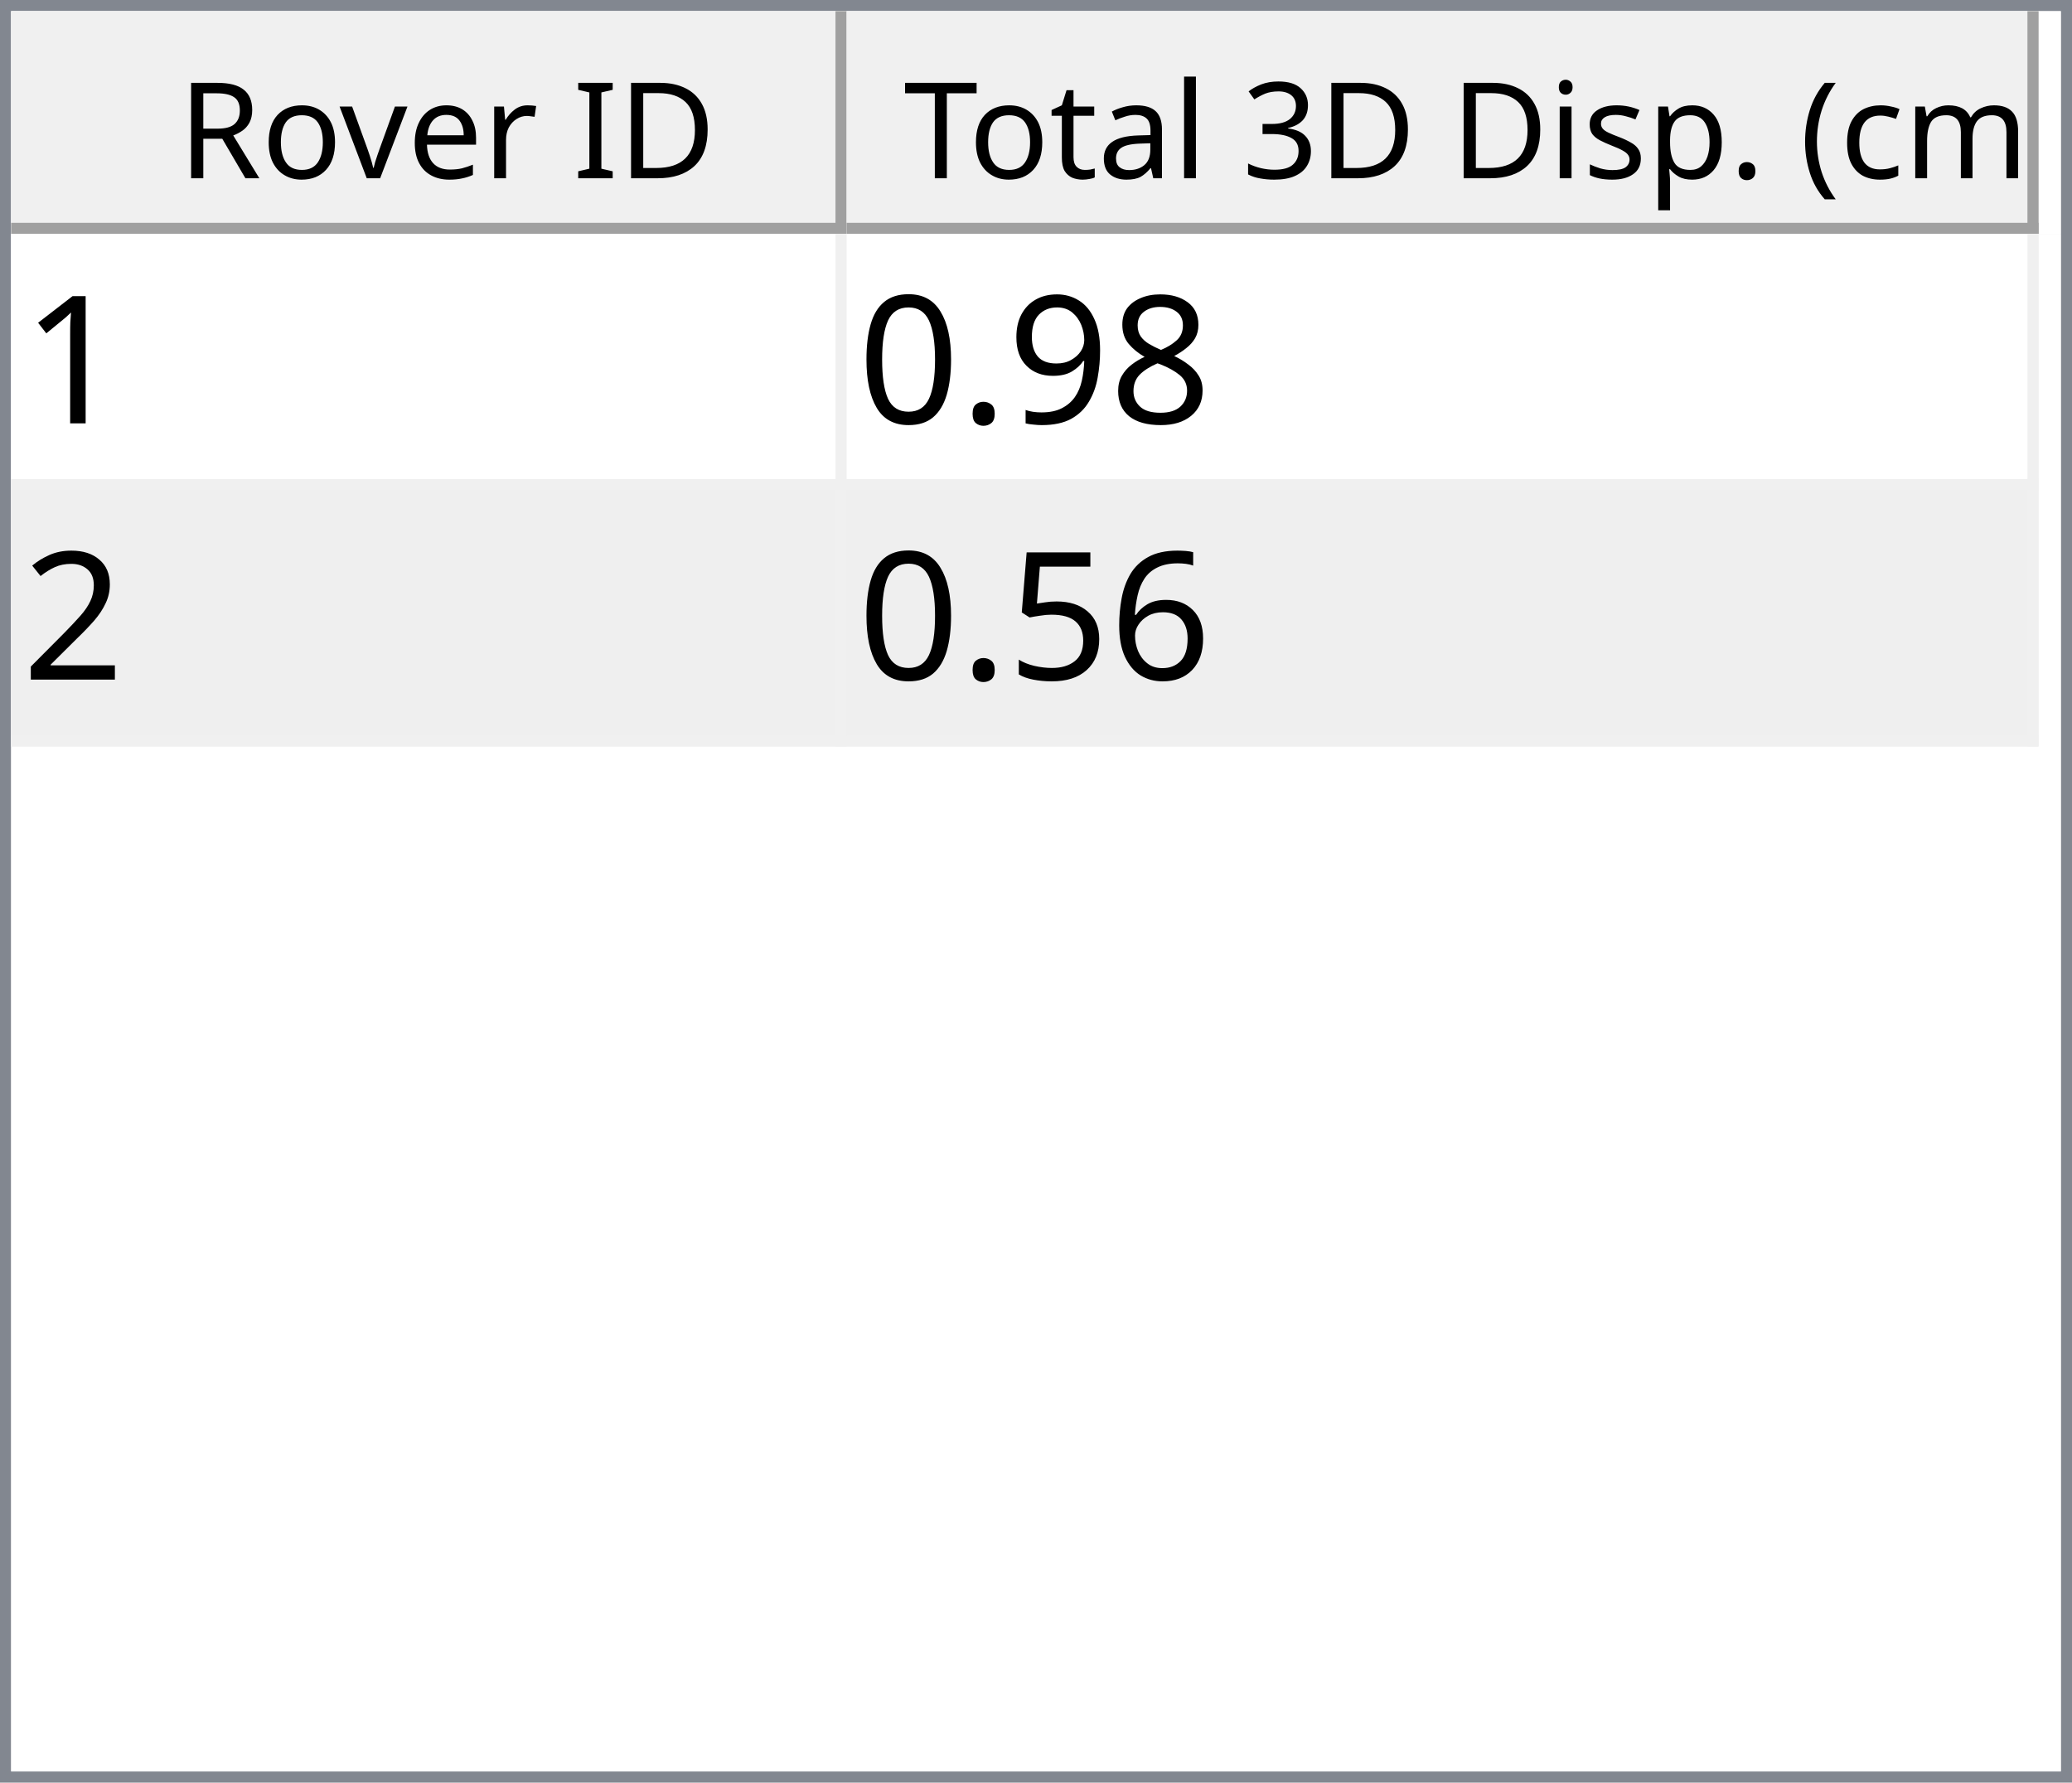
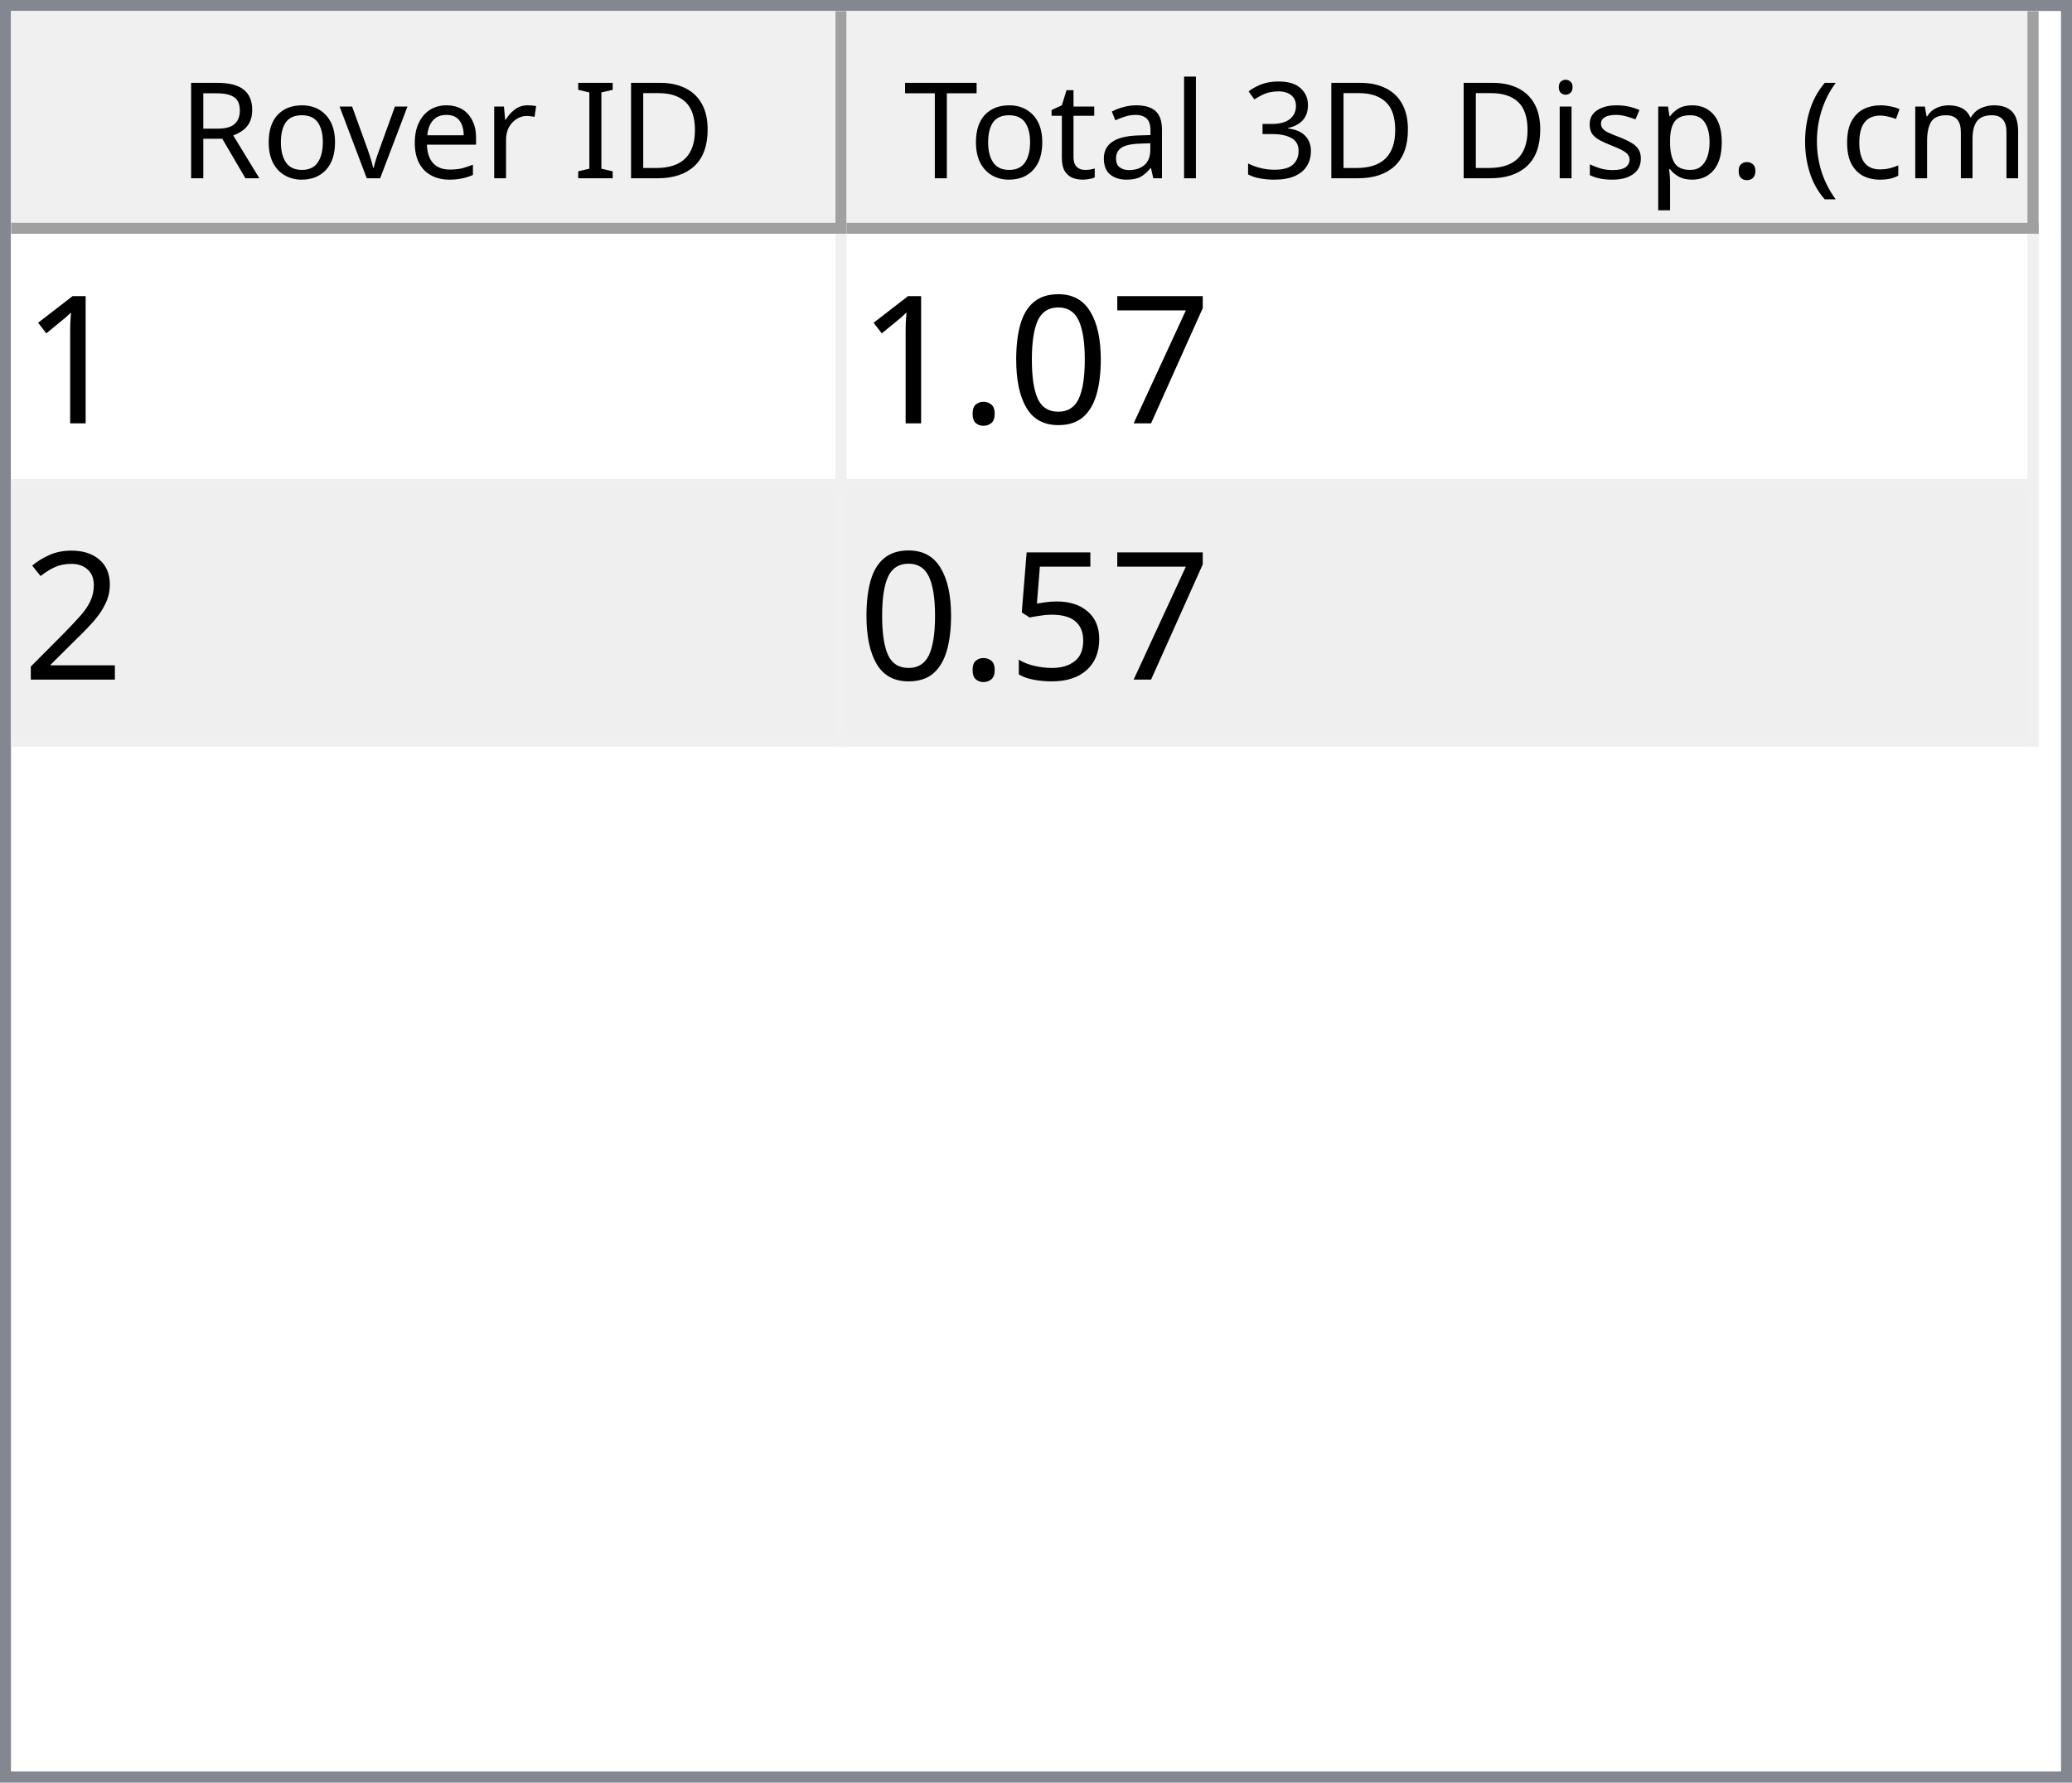
<svg xmlns="http://www.w3.org/2000/svg" style="fill-opacity:1; color-rendering:auto; color-interpolation:auto; text-rendering:auto; stroke:black; stroke-linecap:square; stroke-miterlimit:10; shape-rendering:auto; stroke-opacity:1; fill:black; stroke-dasharray:none; font-weight:normal; stroke-width:1; font-family:'Dialog'; font-style:normal; stroke-linejoin:miter; font-size:12px; stroke-dashoffset:0; image-rendering:auto;" width="186" height="160">
  <defs id="genericDefs" />
  <g>
    <defs id="defs1">
      <clipPath clipPathUnits="userSpaceOnUse" id="clipPath1">
        <path d="M0 0 L186 0 L186 160 L0 160 L0 0 Z" />
      </clipPath>
      <clipPath clipPathUnits="userSpaceOnUse" id="clipPath2">
        <path d="M0 0 L0 160 L186 160 L186 0 Z" />
      </clipPath>
      <clipPath clipPathUnits="userSpaceOnUse" id="clipPath3">
        <path d="M0 0 L0 20 L184 20 L184 0 Z" />
      </clipPath>
      <clipPath clipPathUnits="userSpaceOnUse" id="clipPath4">
        <path d="M0 0 L0 20 L75 20 L75 0 Z" />
      </clipPath>
      <clipPath clipPathUnits="userSpaceOnUse" id="clipPath5">
        <path d="M1 1 L1 19 L74 19 L74 1 Z" />
      </clipPath>
      <clipPath clipPathUnits="userSpaceOnUse" id="clipPath6">
        <path d="M0 0 L0 18 L73 18 L73 0 Z" />
      </clipPath>
      <clipPath clipPathUnits="userSpaceOnUse" id="clipPath7">
        <path d="M-0.5 -0.5 L-0.5 19.5 L74.5 19.5 L74.5 -0.5 Z" />
      </clipPath>
      <clipPath clipPathUnits="userSpaceOnUse" id="clipPath8">
        <path d="M0 0 L0 20 L107 20 L107 0 Z" />
      </clipPath>
      <clipPath clipPathUnits="userSpaceOnUse" id="clipPath9">
        <path d="M1 1 L1 19 L106 19 L106 1 Z" />
      </clipPath>
      <clipPath clipPathUnits="userSpaceOnUse" id="clipPath10">
        <path d="M0 0 L0 18 L105 18 L105 0 Z" />
      </clipPath>
      <clipPath clipPathUnits="userSpaceOnUse" id="clipPath11">
        <path d="M-0.5 -0.5 L-0.5 19.5 L106.5 19.5 L106.5 -0.5 Z" />
      </clipPath>
      <clipPath clipPathUnits="userSpaceOnUse" id="clipPath12">
        <path d="M0 0 L0 138 L184 138 L184 0 Z" />
      </clipPath>
      <clipPath clipPathUnits="userSpaceOnUse" id="clipPath13">
        <path d="M0 0 L0 46 L182 46 L182 0 Z" />
      </clipPath>
      <clipPath clipPathUnits="userSpaceOnUse" id="clipPath14">
        <path d="M-0.5 -0.5 L-0.5 45.5 L181.5 45.5 L181.5 -0.5 Z" />
      </clipPath>
      <clipPath clipPathUnits="userSpaceOnUse" id="clipPath15">
        <path d="M0 0 L0 22 L74 22 L74 0 Z" />
      </clipPath>
      <clipPath clipPathUnits="userSpaceOnUse" id="clipPath16">
        <path d="M0 0 L0 22 L106 22 L106 0 Z" />
      </clipPath>
      <font horiz-adv-x="64.551" id="font1">
        <font-face ascent="107.91" descent="25.098" units-per-em="100" style="font-style:normal; font-family:Segoe UI; font-weight:normal;" />
        <missing-glyph horiz-adv-x="64.551" d="M8.109 0 L8.109 68.266 L56.453 68.266 L56.453 0 L8.109 0 ZM15.328 7.234 L49.219 7.234 L49.219 61.031 L15.328 61.031 L15.328 7.234 Z" />
        <glyph unicode="D" horiz-adv-x="70.117" d="M9.188 0 L9.188 70.016 L28.516 70.016 Q65.531 70.016 65.531 35.891 Q65.531 19.672 55.25 9.836 Q44.969 0 27.734 0 L9.188 0 ZM17.391 62.594 L17.391 7.422 L27.828 7.422 Q41.609 7.422 49.273 14.797 Q56.938 22.172 56.938 35.688 Q56.938 62.594 28.328 62.594 L17.391 62.594 Z" />
        <glyph unicode="I" horiz-adv-x="26.611" d="M17.391 0 L9.188 0 L9.188 70.016 L17.391 70.016 L17.391 0 Z" />
        <glyph unicode=" " horiz-adv-x="27.393" d="" />
        <glyph unicode="r" horiz-adv-x="34.766" d="M34.188 41.891 Q32.078 43.5 28.125 43.5 Q23 43.5 19.555 38.672 Q16.109 33.844 16.109 25.484 L16.109 0 L8.109 0 L8.109 50 L16.109 50 L16.109 39.703 L16.312 39.703 Q18.016 44.969 21.531 47.922 Q25.047 50.875 29.391 50.875 Q32.516 50.875 34.188 50.203 L34.188 41.891 Z" />
        <glyph unicode="e" horiz-adv-x="52.295" d="M48.297 23 L12.984 23 Q13.188 14.656 17.484 10.109 Q21.781 5.562 29.297 5.562 Q37.75 5.562 44.828 11.141 L44.828 3.609 Q38.234 -1.172 27.391 -1.172 Q16.797 -1.172 10.742 5.641 Q4.688 12.453 4.688 24.812 Q4.688 36.469 11.305 43.82 Q17.922 51.172 27.734 51.172 Q37.547 51.172 42.922 44.828 Q48.297 38.484 48.297 27.203 L48.297 23 ZM40.094 29.781 Q40.047 36.719 36.75 40.578 Q33.453 44.438 27.594 44.438 Q21.922 44.438 17.969 40.383 Q14.016 36.328 13.094 29.781 L40.094 29.781 Z" />
        <glyph unicode="v" horiz-adv-x="47.9" d="M47.406 50 L27.484 0 L19.625 0 L0.688 50 L9.469 50 L22.172 13.672 Q23.578 9.672 23.922 6.688 L24.125 6.688 Q24.609 10.453 25.688 13.484 L38.969 50 L47.406 50 Z" />
        <glyph unicode="o" horiz-adv-x="58.594" d="M29 -1.172 Q17.922 -1.172 11.305 5.836 Q4.688 12.844 4.688 24.422 Q4.688 37.016 11.57 44.094 Q18.453 51.172 30.172 51.172 Q41.359 51.172 47.633 44.289 Q53.906 37.406 53.906 25.203 Q53.906 13.234 47.141 6.031 Q40.375 -1.172 29 -1.172 ZM29.594 44.438 Q21.875 44.438 17.383 39.188 Q12.891 33.938 12.891 24.703 Q12.891 15.828 17.43 10.695 Q21.969 5.562 29.594 5.562 Q37.359 5.562 41.531 10.594 Q45.703 15.625 45.703 24.906 Q45.703 34.281 41.531 39.359 Q37.359 44.438 29.594 44.438 Z" />
        <glyph unicode="R" horiz-adv-x="59.814" d="M59.375 0 L49.609 0 L37.891 19.625 Q36.281 22.359 34.766 24.289 Q33.25 26.219 31.664 27.438 Q30.078 28.656 28.25 29.219 Q26.422 29.781 24.125 29.781 L17.391 29.781 L17.391 0 L9.188 0 L9.188 70.016 L30.078 70.016 Q34.672 70.016 38.555 68.867 Q42.438 67.719 45.289 65.375 Q48.141 63.031 49.758 59.547 Q51.375 56.062 51.375 51.375 Q51.375 47.703 50.273 44.656 Q49.172 41.609 47.148 39.211 Q45.125 36.812 42.266 35.133 Q39.406 33.453 35.844 32.516 L35.844 32.328 Q37.594 31.547 38.891 30.547 Q40.188 29.547 41.359 28.18 Q42.531 26.812 43.68 25.078 Q44.828 23.344 46.234 21.047 L59.375 0 ZM17.391 62.594 L17.391 37.203 L28.516 37.203 Q31.594 37.203 34.203 38.133 Q36.812 39.062 38.719 40.797 Q40.625 42.531 41.703 45.047 Q42.781 47.562 42.781 50.688 Q42.781 56.297 39.141 59.445 Q35.5 62.594 28.609 62.594 L17.391 62.594 Z" />
        <glyph unicode=")" horiz-adv-x="30.176" d="M8.297 -15.922 L1.172 -15.922 Q16.406 2.344 16.406 26.812 Q16.406 51.469 1.078 70.016 L8.297 70.016 Q23.531 52.156 23.531 26.703 Q23.531 1.375 8.297 -15.922 Z" />
        <glyph unicode="m" horiz-adv-x="86.133" d="M79.109 0 L71.094 0 L71.094 28.719 Q71.094 37.016 68.531 40.727 Q65.969 44.438 59.906 44.438 Q54.781 44.438 51.195 39.75 Q47.609 35.062 47.609 28.516 L47.609 0 L39.594 0 L39.594 29.688 Q39.594 44.438 28.219 44.438 Q22.953 44.438 19.531 40.016 Q16.109 35.594 16.109 28.516 L16.109 0 L8.109 0 L8.109 50 L16.109 50 L16.109 42.094 L16.312 42.094 Q21.625 51.172 31.844 51.172 Q36.969 51.172 40.773 48.312 Q44.578 45.453 46 40.828 Q51.562 51.172 62.594 51.172 Q79.109 51.172 79.109 30.812 L79.109 0 Z" />
        <glyph unicode="c" horiz-adv-x="46.191" d="M42.188 2.297 Q36.422 -1.172 28.516 -1.172 Q17.828 -1.172 11.258 5.789 Q4.688 12.75 4.688 23.828 Q4.688 36.188 11.766 43.68 Q18.844 51.172 30.672 51.172 Q37.25 51.172 42.281 48.734 L42.281 40.531 Q36.719 44.438 30.375 44.438 Q22.703 44.438 17.797 38.945 Q12.891 33.453 12.891 24.516 Q12.891 15.719 17.508 10.641 Q22.125 5.562 29.891 5.562 Q36.422 5.562 42.188 9.906 L42.188 2.297 Z" />
        <glyph unicode="(" horiz-adv-x="30.176" d="M29.109 -15.922 L21.969 -15.922 Q6.844 1.375 6.844 26.703 Q6.844 52.156 21.969 70.016 L29.203 70.016 Q13.875 51.469 13.875 26.812 Q13.875 2.344 29.109 -15.922 Z" />
        <glyph unicode="." horiz-adv-x="21.68" d="M10.891 -1.078 Q8.641 -1.078 7.055 0.539 Q5.469 2.156 5.469 4.391 Q5.469 6.641 7.055 8.273 Q8.641 9.906 10.891 9.906 Q13.188 9.906 14.797 8.273 Q16.406 6.641 16.406 4.391 Q16.406 2.156 14.797 0.539 Q13.188 -1.078 10.891 -1.078 Z" />
        <glyph unicode="p" horiz-adv-x="58.789" d="M16.312 7.234 L16.109 7.234 L16.109 -23 L8.109 -23 L8.109 50 L16.109 50 L16.109 41.219 L16.312 41.219 Q22.219 51.172 33.594 51.172 Q43.266 51.172 48.688 44.461 Q54.109 37.75 54.109 26.469 Q54.109 13.922 48 6.375 Q41.891 -1.172 31.297 -1.172 Q21.578 -1.172 16.312 7.234 ZM16.109 27.391 L16.109 20.406 Q16.109 14.203 20.141 9.883 Q24.172 5.562 30.375 5.562 Q37.641 5.562 41.773 11.133 Q45.906 16.703 45.906 26.609 Q45.906 34.969 42.047 39.703 Q38.188 44.438 31.594 44.438 Q24.609 44.438 20.359 39.578 Q16.109 34.719 16.109 27.391 Z" />
        <glyph unicode="s" horiz-adv-x="42.432" d="M5.078 1.812 L5.078 10.406 Q11.625 5.562 19.484 5.562 Q30.031 5.562 30.031 12.594 Q30.031 14.594 29.125 15.992 Q28.219 17.391 26.68 18.461 Q25.141 19.531 23.07 20.383 Q21 21.234 18.609 22.172 Q15.281 23.484 12.766 24.828 Q10.25 26.172 8.57 27.859 Q6.891 29.547 6.031 31.695 Q5.172 33.844 5.172 36.719 Q5.172 40.234 6.789 42.945 Q8.406 45.656 11.086 47.484 Q13.766 49.312 17.211 50.242 Q20.656 51.172 24.312 51.172 Q30.812 51.172 35.938 48.922 L35.938 40.828 Q30.422 44.438 23.25 44.438 Q21 44.438 19.195 43.922 Q17.391 43.406 16.094 42.477 Q14.797 41.547 14.086 40.258 Q13.375 38.969 13.375 37.406 Q13.375 35.453 14.086 34.133 Q14.797 32.812 16.164 31.789 Q17.531 30.766 19.484 29.938 Q21.438 29.109 23.922 28.125 Q27.25 26.859 29.883 25.516 Q32.516 24.172 34.375 22.484 Q36.234 20.797 37.234 18.602 Q38.234 16.406 38.234 13.375 Q38.234 9.672 36.602 6.938 Q34.969 4.203 32.234 2.398 Q29.5 0.594 25.93 -0.289 Q22.359 -1.172 18.453 -1.172 Q10.75 -1.172 5.078 1.812 Z" />
        <glyph unicode="i" horiz-adv-x="24.219" d="M12.203 62.703 Q10.062 62.703 8.547 64.164 Q7.031 65.625 7.031 67.875 Q7.031 70.125 8.547 71.609 Q10.062 73.094 12.203 73.094 Q14.406 73.094 15.945 71.609 Q17.484 70.125 17.484 67.875 Q17.484 65.719 15.945 64.211 Q14.406 62.703 12.203 62.703 ZM16.109 0 L8.109 0 L8.109 50 L16.109 50 L16.109 0 Z" />
        <glyph unicode="3" horiz-adv-x="53.906" d="M46.531 19.828 Q46.531 15.094 44.75 11.211 Q42.969 7.328 39.719 4.57 Q36.469 1.812 31.93 0.297 Q27.391 -1.219 21.922 -1.219 Q11.922 -1.219 6 2.594 L6 11.188 Q13.094 5.609 22.219 5.609 Q25.875 5.609 28.828 6.539 Q31.781 7.469 33.906 9.227 Q36.031 10.984 37.18 13.477 Q38.328 15.969 38.328 19.094 Q38.328 32.812 18.797 32.812 L12.984 32.812 L12.984 39.594 L18.5 39.594 Q35.797 39.594 35.797 52.484 Q35.797 64.406 22.609 64.406 Q15.188 64.406 8.688 59.422 L8.688 67.188 Q15.375 71.188 24.609 71.188 Q29 71.188 32.57 69.969 Q36.141 68.75 38.68 66.555 Q41.219 64.359 42.609 61.281 Q44 58.203 44 54.5 Q44 40.672 30.031 36.719 L30.031 36.531 Q33.594 36.141 36.625 34.797 Q39.656 33.453 41.852 31.305 Q44.047 29.156 45.289 26.25 Q46.531 23.344 46.531 19.828 Z" />
        <glyph unicode="l" horiz-adv-x="24.219" d="M16.109 0 L8.109 0 L8.109 74.031 L16.109 74.031 L16.109 0 Z" />
        <glyph unicode="a" horiz-adv-x="50.879" d="M43.891 0 L35.891 0 L35.891 7.812 L35.688 7.812 Q30.469 -1.172 20.312 -1.172 Q12.844 -1.172 8.617 2.781 Q4.391 6.734 4.391 13.281 Q4.391 27.297 20.906 29.594 L35.891 31.688 Q35.891 44.438 25.594 44.438 Q16.547 44.438 9.281 38.281 L9.281 46.484 Q16.656 51.172 26.266 51.172 Q43.891 51.172 43.891 32.516 L43.891 0 ZM35.891 25.297 L23.828 23.641 Q18.266 22.859 15.43 20.875 Q12.594 18.891 12.594 13.875 Q12.594 10.203 15.211 7.883 Q17.828 5.562 22.172 5.562 Q28.125 5.562 32.008 9.742 Q35.891 13.922 35.891 20.312 L35.891 25.297 Z" />
        <glyph unicode="t" horiz-adv-x="33.887" d="M31.297 0.484 Q28.469 -1.078 23.828 -1.078 Q10.688 -1.078 10.688 13.578 L10.688 43.172 L2.094 43.172 L2.094 50 L10.688 50 L10.688 62.203 L18.703 64.797 L18.703 50 L31.297 50 L31.297 43.172 L18.703 43.172 L18.703 14.984 Q18.703 9.969 20.414 7.82 Q22.125 5.672 26.078 5.672 Q29.109 5.672 31.297 7.328 L31.297 0.484 Z" />
        <glyph unicode="T" horiz-adv-x="52.393" d="M50.594 62.594 L30.375 62.594 L30.375 0 L22.172 0 L22.172 62.594 L2 62.594 L2 70.016 L50.594 70.016 L50.594 62.594 Z" />
      </font>
      <font horiz-adv-x="75.0" id="font2">
        <font-face ascent="100.537" descent="21.973" units-per-em="100" style="font-style:normal; font-family:sans-serif; font-weight:normal;" />
        <missing-glyph horiz-adv-x="75.0" d="M12.5 0 L12.5 62.5 L62.5 62.5 L62.5 0 L12.5 0 ZM14.062 1.562 L60.938 1.562 L60.938 60.938 L14.062 60.938 L14.062 1.562 Z" />
        <glyph unicode="1" horiz-adv-x="55.615" d="M37.25 0 L28.469 0 L28.469 56 Q25.297 52.984 20.141 49.953 Q14.984 46.922 10.891 45.406 L10.891 53.906 Q18.266 57.375 23.781 62.305 Q29.297 67.234 31.594 71.875 L37.25 71.875 L37.25 0 Z" />
-         <glyph unicode="8" horiz-adv-x="55.615" d="M17.672 38.812 Q12.203 40.828 9.57 44.539 Q6.938 48.25 6.938 53.422 Q6.938 61.234 12.555 66.555 Q18.172 71.875 27.484 71.875 Q36.859 71.875 42.578 66.43 Q48.297 60.984 48.297 53.172 Q48.297 48.188 45.68 44.508 Q43.062 40.828 37.75 38.812 Q44.344 36.672 47.781 31.883 Q51.219 27.094 51.219 20.453 Q51.219 11.281 44.727 5.031 Q38.234 -1.219 27.641 -1.219 Q17.047 -1.219 10.547 5.055 Q4.047 11.328 4.047 20.703 Q4.047 27.688 7.594 32.398 Q11.141 37.109 17.672 38.812 ZM15.922 53.719 Q15.922 48.641 19.195 45.414 Q22.469 42.188 27.688 42.188 Q32.766 42.188 36.016 45.383 Q39.266 48.578 39.266 53.219 Q39.266 58.062 35.914 61.359 Q32.562 64.656 27.594 64.656 Q22.562 64.656 19.242 61.43 Q15.922 58.203 15.922 53.719 ZM13.094 20.656 Q13.094 16.891 14.875 13.375 Q16.656 9.859 20.172 7.93 Q23.688 6 27.734 6 Q34.031 6 38.133 10.055 Q42.234 14.109 42.234 20.359 Q42.234 26.703 38.016 30.859 Q33.797 35.016 27.438 35.016 Q21.234 35.016 17.164 30.914 Q13.094 26.812 13.094 20.656 Z" />
-         <glyph unicode="9" horiz-adv-x="55.615" d="M5.469 16.547 L13.922 17.328 Q14.984 11.375 18.016 8.688 Q21.047 6 25.781 6 Q29.828 6 32.883 7.859 Q35.938 9.719 37.891 12.82 Q39.844 15.922 41.164 21.195 Q42.484 26.469 42.484 31.938 Q42.484 32.516 42.438 33.688 Q39.797 29.5 35.234 26.883 Q30.672 24.266 25.344 24.266 Q16.453 24.266 10.305 30.711 Q4.156 37.156 4.156 47.703 Q4.156 58.594 10.578 65.234 Q17 71.875 26.656 71.875 Q33.641 71.875 39.43 68.117 Q45.219 64.359 48.219 57.398 Q51.219 50.438 51.219 37.25 Q51.219 23.531 48.242 15.406 Q45.266 7.281 39.383 3.031 Q33.5 -1.219 25.594 -1.219 Q17.188 -1.219 11.867 3.445 Q6.547 8.109 5.469 16.547 ZM41.453 48.141 Q41.453 55.719 37.43 60.156 Q33.406 64.594 27.734 64.594 Q21.875 64.594 17.531 59.812 Q13.188 55.031 13.188 47.406 Q13.188 40.578 17.312 36.305 Q21.438 32.031 27.484 32.031 Q33.594 32.031 37.523 36.305 Q41.453 40.578 41.453 48.141 Z" />
+         <glyph unicode="7" horiz-adv-x="55.615" d="M4.734 62.203 L4.734 70.656 L51.078 70.656 L51.078 63.812 Q44.234 56.547 37.523 44.484 Q30.812 32.422 27.156 19.672 Q24.516 10.688 23.781 0 L14.75 0 Q14.891 8.453 18.062 20.414 Q21.234 32.375 27.172 43.484 Q33.109 54.594 39.797 62.203 L4.734 62.203 Z" />
+         <glyph unicode="0" horiz-adv-x="55.615" d="M4.156 35.297 Q4.156 48 6.766 55.742 Q9.375 63.484 14.523 67.68 Q19.672 71.875 27.484 71.875 Q33.25 71.875 37.594 69.555 Q41.938 67.234 44.773 62.867 Q47.609 58.5 49.219 52.227 Q50.828 45.953 50.828 35.297 Q50.828 22.703 48.242 14.969 Q45.656 7.234 40.508 3.008 Q35.359 -1.219 27.484 -1.219 Q17.141 -1.219 11.234 6.203 Q4.156 15.141 4.156 35.297 ZM13.188 35.297 Q13.188 17.672 17.312 11.836 Q21.438 6 27.484 6 Q33.547 6 37.672 11.859 Q41.797 17.719 41.797 35.297 Q41.797 52.984 37.672 58.789 Q33.547 64.594 27.391 64.594 Q21.344 64.594 17.719 59.469 Q13.188 52.938 13.188 35.297 Z" />
        <glyph unicode="." horiz-adv-x="27.783" d="M9.078 0 L9.078 10.016 L19.094 10.016 L19.094 0 L9.078 0 Z" />
-         <glyph unicode="0" horiz-adv-x="55.615" d="M4.156 35.297 Q4.156 48 6.766 55.742 Q9.375 63.484 14.523 67.68 Q19.672 71.875 27.484 71.875 Q33.25 71.875 37.594 69.555 Q41.938 67.234 44.773 62.867 Q47.609 58.5 49.219 52.227 Q50.828 45.953 50.828 35.297 Q50.828 22.703 48.242 14.969 Q45.656 7.234 40.508 3.008 Q35.359 -1.219 27.484 -1.219 Q17.141 -1.219 11.234 6.203 Q4.156 15.141 4.156 35.297 ZM13.188 35.297 Q13.188 17.672 17.312 11.836 Q21.438 6 27.484 6 Q33.547 6 37.672 11.859 Q41.797 17.719 41.797 35.297 Q41.797 52.984 37.672 58.789 Q33.547 64.594 27.391 64.594 Q21.344 64.594 17.719 59.469 Q13.188 52.938 13.188 35.297 Z" />
        <glyph unicode="2" horiz-adv-x="55.615" d="M50.344 8.453 L50.344 0 L3.031 0 Q2.938 3.172 4.047 6.109 Q5.859 10.938 9.836 15.625 Q13.812 20.312 21.344 26.469 Q33.016 36.031 37.117 41.625 Q41.219 47.219 41.219 52.203 Q41.219 57.422 37.477 61.008 Q33.734 64.594 27.734 64.594 Q21.391 64.594 17.578 60.789 Q13.766 56.984 13.719 50.25 L4.688 51.172 Q5.609 61.281 11.664 66.578 Q17.719 71.875 27.938 71.875 Q38.234 71.875 44.242 66.164 Q50.25 60.453 50.25 52 Q50.25 47.703 48.492 43.555 Q46.734 39.406 42.656 34.812 Q38.578 30.219 29.109 22.219 Q21.188 15.578 18.945 13.211 Q16.703 10.844 15.234 8.453 L50.344 8.453 Z" />
-         <glyph unicode="6" horiz-adv-x="55.615" d="M49.75 54.047 L41.016 53.375 Q39.844 58.547 37.703 60.891 Q34.125 64.656 28.906 64.656 Q24.703 64.656 21.531 62.312 Q17.391 59.281 14.992 53.469 Q12.594 47.656 12.5 36.922 Q15.672 41.75 20.266 44.094 Q24.859 46.438 29.891 46.438 Q38.672 46.438 44.852 39.969 Q51.031 33.5 51.031 23.25 Q51.031 16.5 48.125 10.719 Q45.219 4.938 40.141 1.859 Q35.062 -1.219 28.609 -1.219 Q17.625 -1.219 10.695 6.859 Q3.766 14.938 3.766 33.5 Q3.766 54.25 11.422 63.672 Q18.109 71.875 29.438 71.875 Q37.891 71.875 43.289 67.141 Q48.688 62.406 49.75 54.047 ZM13.875 23.188 Q13.875 18.656 15.797 14.508 Q17.719 10.359 21.188 8.18 Q24.656 6 28.469 6 Q34.031 6 38.039 10.492 Q42.047 14.984 42.047 22.703 Q42.047 30.125 38.086 34.398 Q34.125 38.672 28.125 38.672 Q22.172 38.672 18.023 34.398 Q13.875 30.125 13.875 23.188 Z" />
        <glyph unicode="5" horiz-adv-x="55.615" d="M4.156 18.75 L13.375 19.531 Q14.406 12.797 18.141 9.398 Q21.875 6 27.156 6 Q33.5 6 37.891 10.789 Q42.281 15.578 42.281 23.484 Q42.281 31 38.062 35.352 Q33.844 39.703 27 39.703 Q22.75 39.703 19.336 37.773 Q15.922 35.844 13.969 32.766 L5.719 33.844 L12.641 70.609 L48.25 70.609 L48.25 62.203 L19.672 62.203 L15.828 42.969 Q22.266 47.469 29.344 47.469 Q38.719 47.469 45.164 40.969 Q51.609 34.469 51.609 24.266 Q51.609 14.547 45.953 7.469 Q39.062 -1.219 27.156 -1.219 Q17.391 -1.219 11.211 4.25 Q5.031 9.719 4.156 18.75 Z" />
      </font>
    </defs>
    <g style="fill:white; stroke:white;">
      <rect x="0" y="0" width="186" style="clip-path:url(#clipPath1); stroke:none;" height="160" />
    </g>
    <g style="fill:white; text-rendering:optimizeSpeed; color-rendering:optimizeSpeed; image-rendering:optimizeSpeed; shape-rendering:crispEdges; stroke:white; color-interpolation:sRGB;">
      <rect x="0" width="186" height="160" y="0" style="stroke:none;" />
      <path style="stroke:none;" d="M0 160 L186 160 L186 0 L0 0 Z" />
    </g>
    <g style="fill:rgb(240,240,240); font-family:'Segoe UI'; stroke:rgb(240,240,240);">
      <rect x="0" y="0" width="186" style="clip-path:url(#clipPath2); stroke:none;" height="160" />
    </g>
    <g style="fill:rgb(130,135,144); font-family:'Segoe UI'; stroke:rgb(130,135,144);">
      <path d="M0 0 L186 0 L186 160 L0 160 L0 0 ZM1 1 L185 1 L185 159 L1 159 L1 1 Z" style="fill-rule:evenodd; clip-path:url(#clipPath2); stroke:none;" />
    </g>
    <g style="fill:white; font-family:'Segoe UI'; stroke:white;" transform="translate(1,1)">
      <rect x="0" y="0" width="184" style="clip-path:url(#clipPath3); stroke:none;" height="20" />
    </g>
    <g style="fill:rgb(240,240,240); font-family:'Segoe UI'; stroke:rgb(240,240,240);" transform="translate(1,1)">
      <rect x="0" y="0" width="75" style="clip-path:url(#clipPath4); stroke:none;" height="20" />
    </g>
    <g style="font-family:'Segoe UI';" transform="translate(2,2)">
      <text x="14" xml:space="preserve" y="14" style="clip-path:url(#clipPath6); stroke:none;">Rover ID</text>
    </g>
    <g style="fill:rgb(160,160,160); font-family:'Segoe UI'; stroke:rgb(160,160,160); stroke-linejoin:bevel;" transform="translate(1.5,1.5)">
      <line x1="74" x2="74" y1="0" style="fill:none; clip-path:url(#clipPath7);" y2="19" />
    </g>
    <g style="fill:rgb(160,160,160); font-family:'Segoe UI'; stroke:rgb(160,160,160); stroke-linejoin:bevel;" transform="matrix(1,0,0,1,1,1) translate(0.5,0.5)">
      <line x1="0" x2="74" y1="19" style="fill:none; clip-path:url(#clipPath7);" y2="19" />
    </g>
    <g style="fill:rgb(240,240,240); font-family:'Segoe UI'; stroke:rgb(240,240,240);" transform="translate(76,1)">
      <rect x="0" y="0" width="107" style="clip-path:url(#clipPath8); stroke:none;" height="20" />
    </g>
    <g style="font-family:'Segoe UI';" transform="translate(77,2)">
      <text x="1" xml:space="preserve" y="14" style="clip-path:url(#clipPath10); stroke:none;"> Total 3D Disp. (cm)</text>
    </g>
    <g style="fill:rgb(160,160,160); font-family:'Segoe UI'; stroke:rgb(160,160,160); stroke-linejoin:bevel;" transform="translate(76.5,1.5)">
      <line x1="106" x2="106" y1="0" style="fill:none; clip-path:url(#clipPath11);" y2="19" />
    </g>
    <g style="fill:rgb(160,160,160); font-family:'Segoe UI'; stroke:rgb(160,160,160); stroke-linejoin:bevel;" transform="matrix(1,0,0,1,76,1) translate(0.5,0.5)">
      <line x1="0" x2="106" y1="19" style="fill:none; clip-path:url(#clipPath11);" y2="19" />
    </g>
    <g style="fill:white; font-family:'Segoe UI'; stroke:white;" transform="translate(1,21)">
      <rect x="0" y="0" width="184" style="clip-path:url(#clipPath12); stroke:none;" height="138" />
    </g>
    <g style="fill:rgb(240,240,240); font-size:16px; font-family:sans-serif; stroke:rgb(240,240,240);" transform="translate(1,21)">
      <rect x="0" y="0" width="182" style="clip-path:url(#clipPath13); stroke:none;" height="46" />
      <line transform="translate(0.5,0.5)" x1="0" x2="181" y1="22" style="clip-path:url(#clipPath14); fill:none; stroke-linejoin:bevel;" y2="22" />
    </g>
    <g transform="matrix(1,0,0,1,1,21) translate(0.5,0.5)" style="fill:rgb(240,240,240); font-size:16px; font-family:sans-serif; stroke:rgb(240,240,240); stroke-linejoin:bevel;">
      <line x1="0" x2="181" y1="45" style="fill:none; clip-path:url(#clipPath14);" y2="45" />
    </g>
    <g transform="matrix(1,0,0,1,1,21) translate(0.5,0.5)" style="fill:rgb(240,240,240); font-size:16px; font-family:sans-serif; stroke:rgb(240,240,240); stroke-linejoin:bevel;">
      <line x1="74" x2="74" y1="0" style="fill:none; clip-path:url(#clipPath14);" y2="45" />
    </g>
    <g transform="matrix(1,0,0,1,1,21) translate(0.5,0.5)" style="fill:rgb(240,240,240); font-size:16px; font-family:sans-serif; stroke:rgb(240,240,240); stroke-linejoin:bevel;">
      <line x1="181" x2="181" y1="0" style="fill:none; clip-path:url(#clipPath14);" y2="45" />
    </g>
    <g style="fill:white; font-size:16px; font-family:sans-serif; stroke:white;" transform="matrix(1,0,0,1,1,21)">
      <rect x="0" y="0" width="74" style="clip-path:url(#clipPath15); stroke:none;" height="22" />
      <text x="1" y="17" style="fill:black; clip-path:url(#clipPath15); stroke:none;" xml:space="preserve">1</text>
    </g>
    <g style="fill:white; font-size:16px; font-family:sans-serif; stroke:white;" transform="matrix(1,0,0,1,1,21) translate(75,0)">
      <rect x="0" y="0" width="106" style="clip-path:url(#clipPath16); stroke:none;" height="22" />
-       <text x="1" y="17" style="fill:black; clip-path:url(#clipPath16); stroke:none;" xml:space="preserve">0.98</text>
+       <text x="1" y="17" style="fill:black; clip-path:url(#clipPath16); stroke:none;" xml:space="preserve">1.07</text>
    </g>
    <g style="fill:rgb(239,239,239); font-size:16px; font-family:sans-serif; stroke:rgb(239,239,239);" transform="matrix(1,0,0,1,1,21) translate(0,23)">
      <rect x="0" y="0" width="74" style="clip-path:url(#clipPath15); stroke:none;" height="22" />
      <text x="1" y="17" style="fill:black; clip-path:url(#clipPath15); stroke:none;" xml:space="preserve">2</text>
    </g>
    <g style="fill:rgb(239,239,239); font-size:16px; font-family:sans-serif; stroke:rgb(239,239,239);" transform="matrix(1,0,0,1,1,21) translate(75,23)">
      <rect x="0" y="0" width="106" style="clip-path:url(#clipPath16); stroke:none;" height="22" />
-       <text x="1" y="17" style="fill:black; clip-path:url(#clipPath16); stroke:none;" xml:space="preserve">0.56</text>
+       <text x="1" y="17" style="fill:black; clip-path:url(#clipPath16); stroke:none;" xml:space="preserve">0.57</text>
    </g>
  </g>
</svg>
